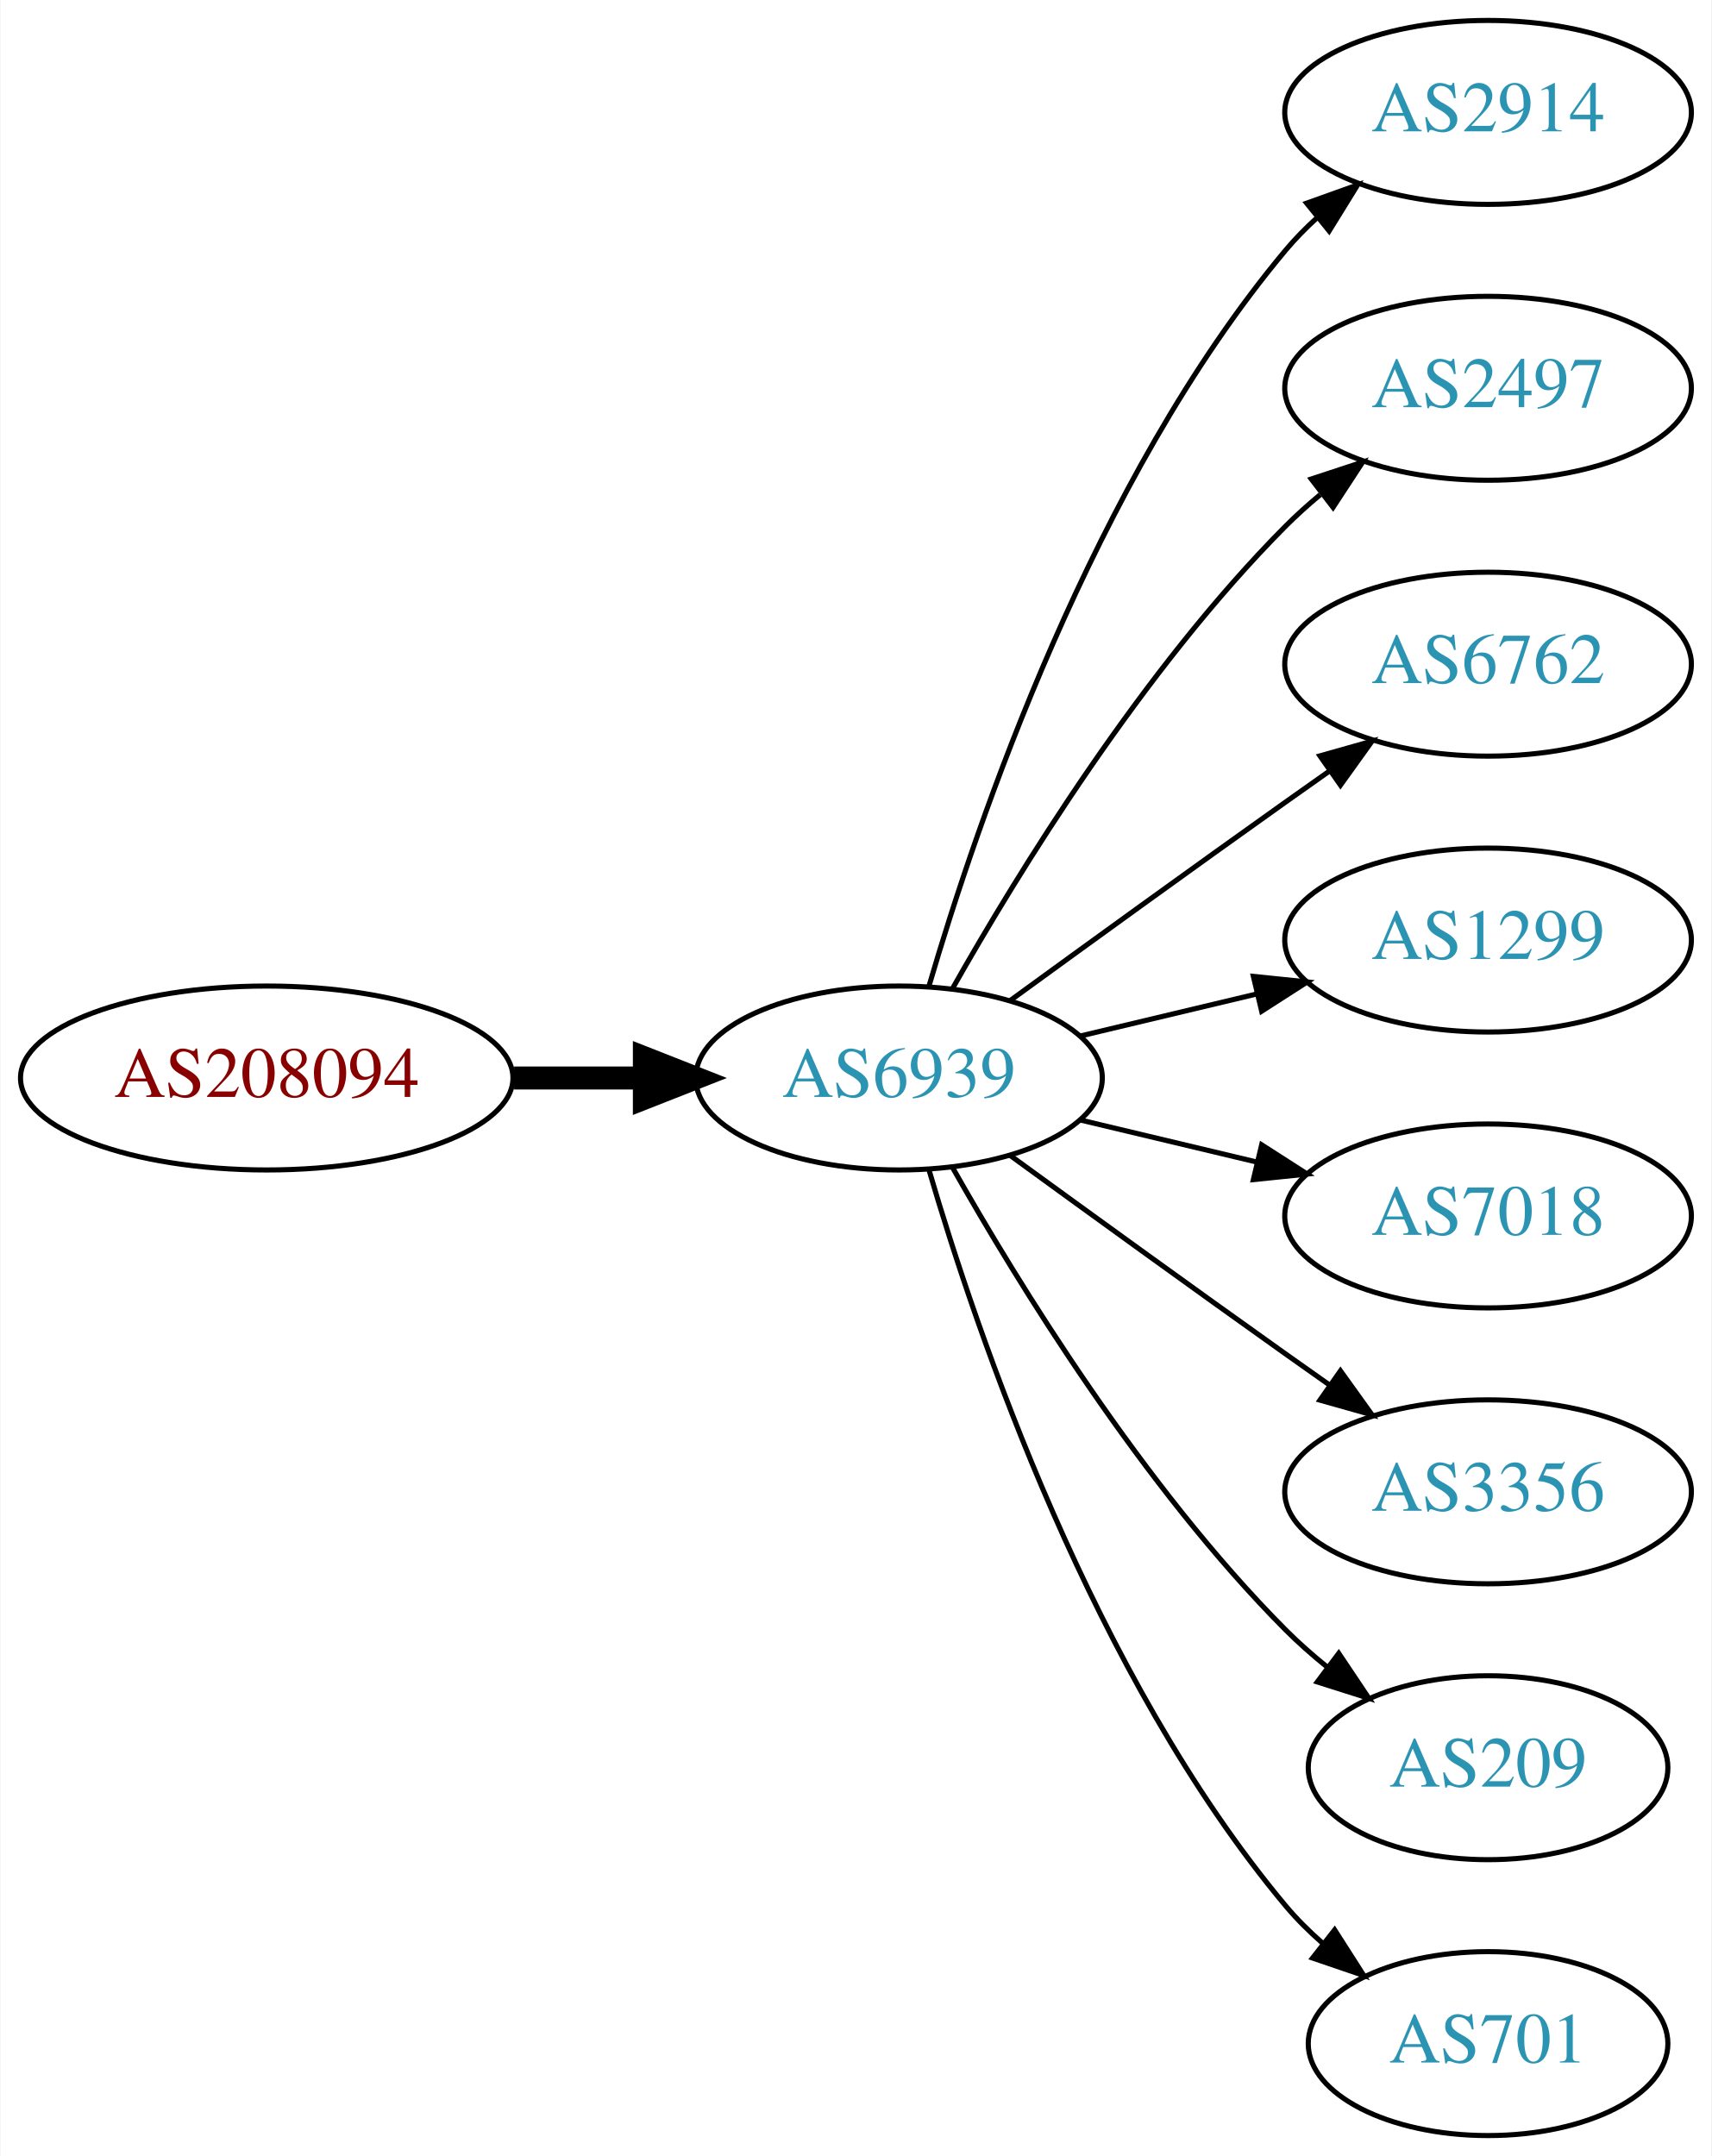
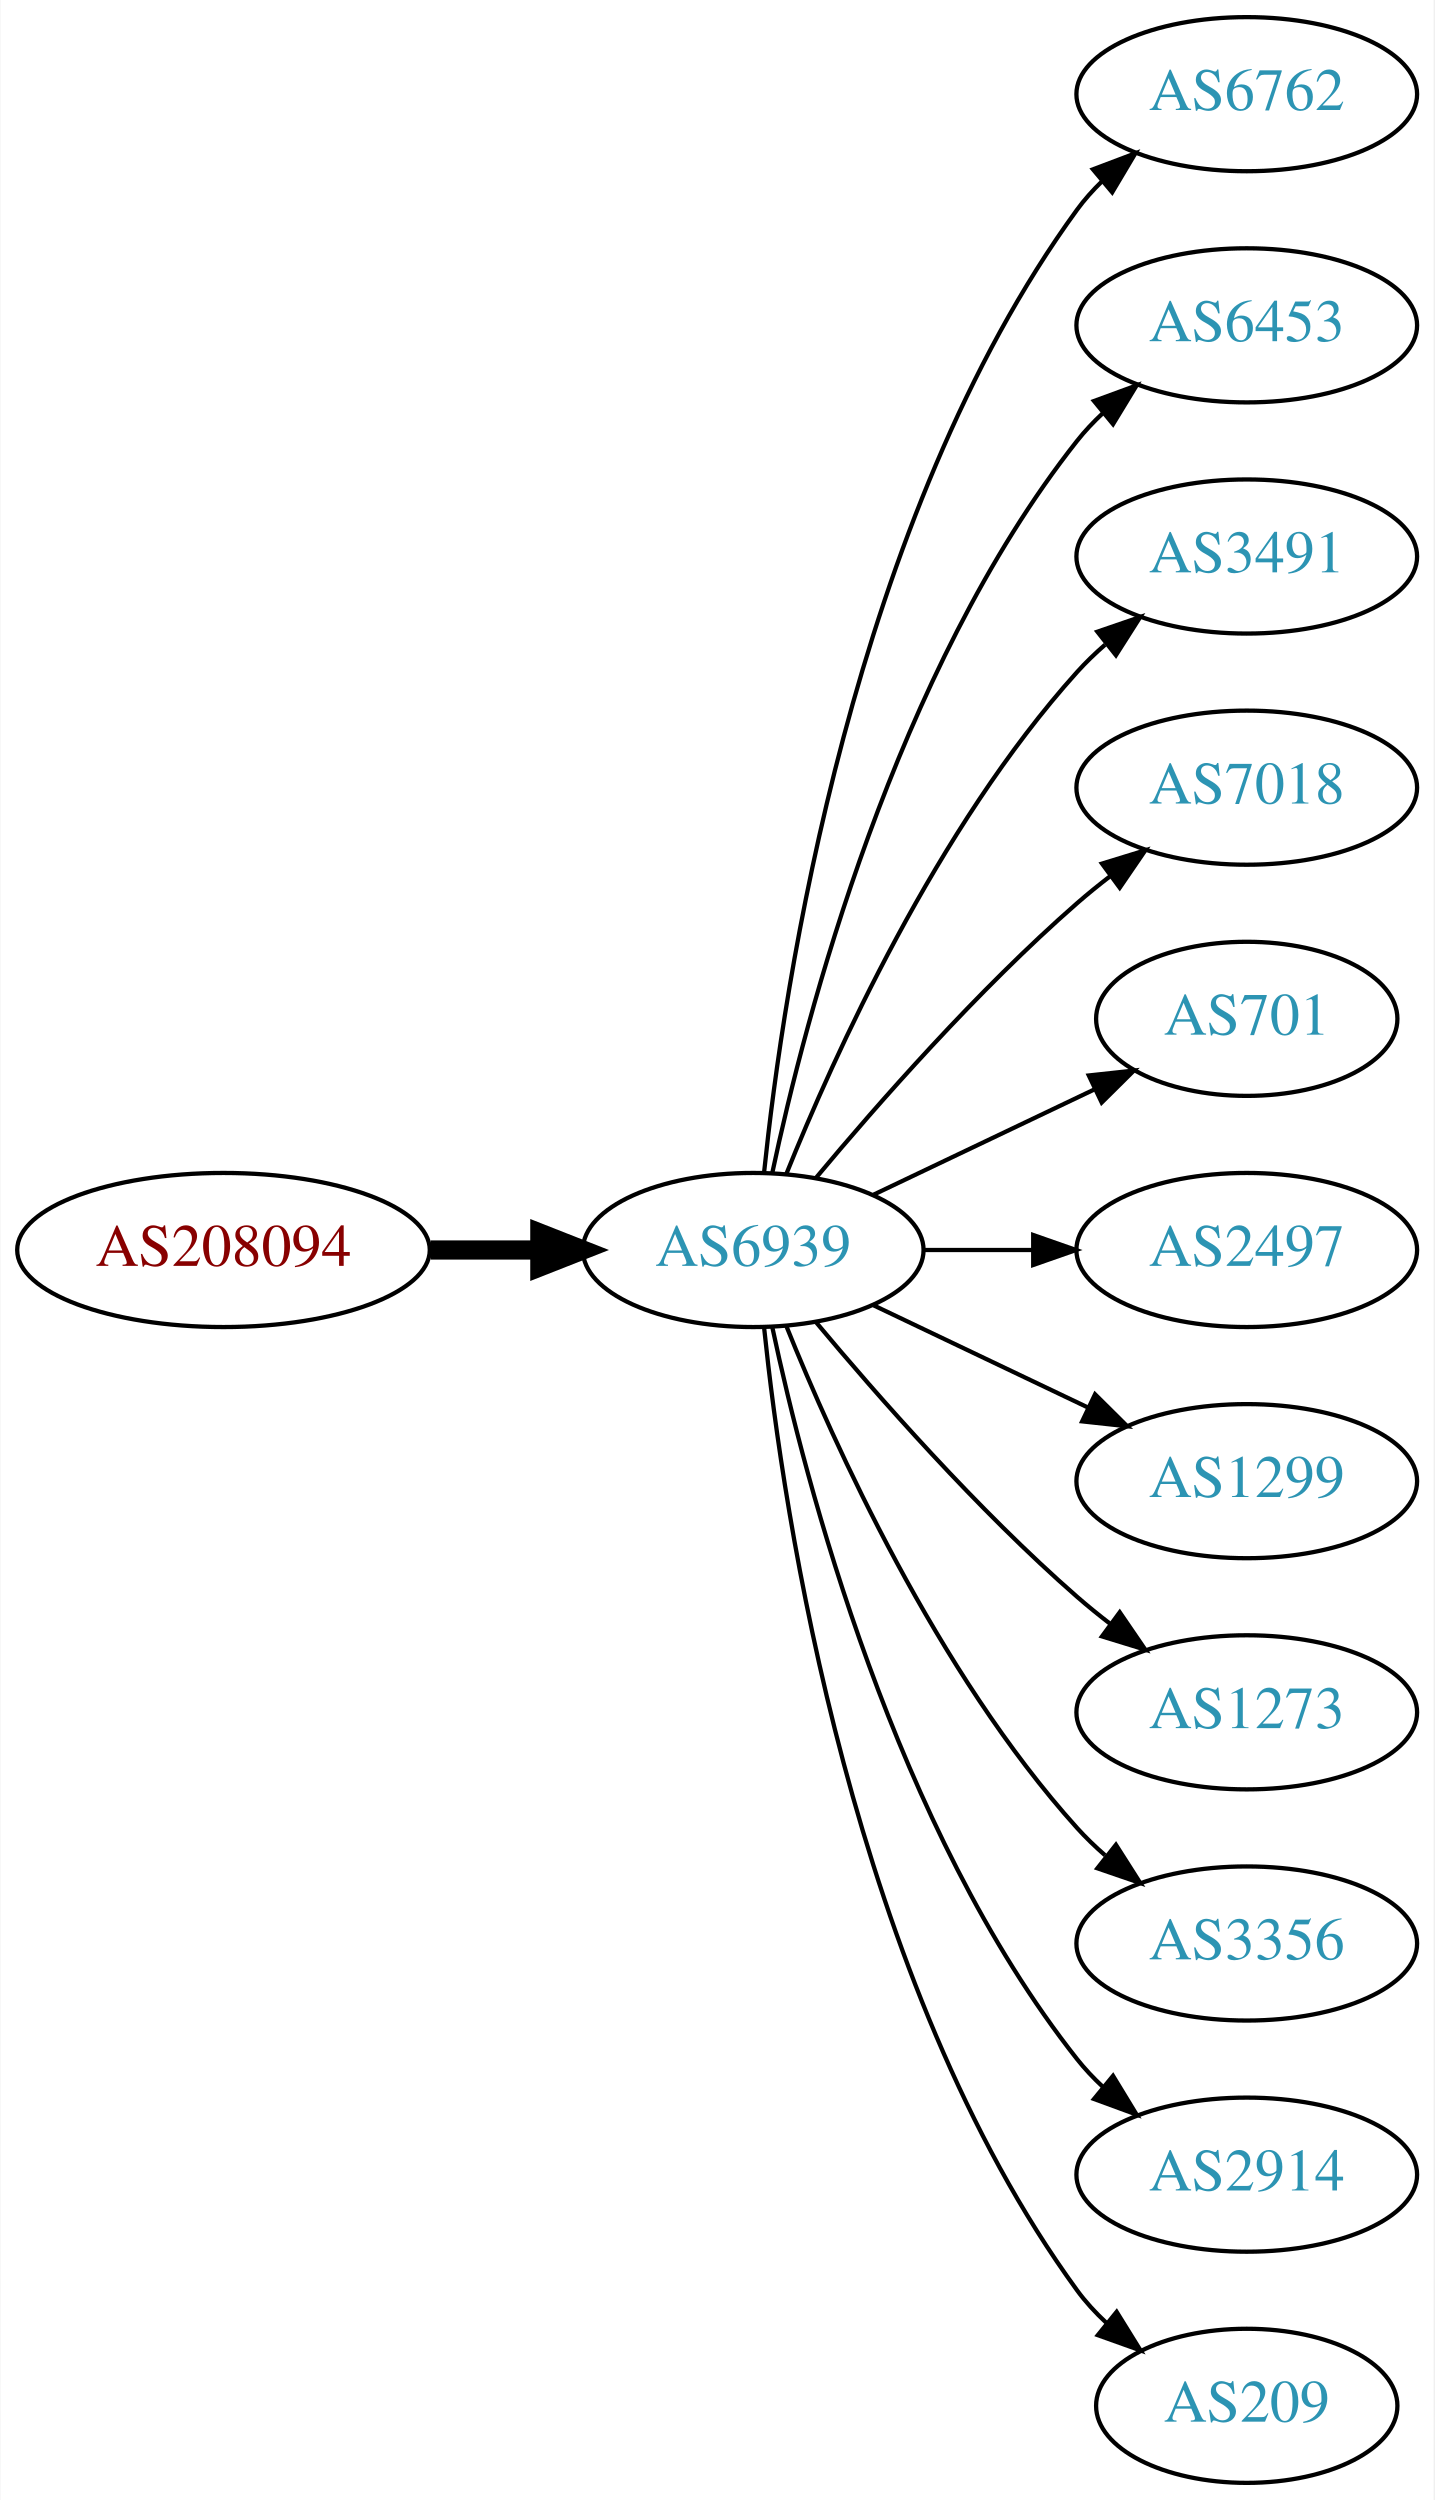
- <svg xmlns="http://www.w3.org/2000/svg" xmlns:xlink="http://www.w3.org/1999/xlink" width="335pt" height="422pt" viewBox="0.00 0.00 334.78 422.00">
-   <g id="graph0" class="graph" transform="scale(1 1) rotate(0) translate(4 418)">
-     <polygon fill="white" stroke="none" points="-4,4 -4,-418 330.777,-418 330.777,4 -4,4" />
+ <svg xmlns="http://www.w3.org/2000/svg" xmlns:xlink="http://www.w3.org/1999/xlink" width="335pt" height="584pt" viewBox="0.00 0.00 334.78 584.00">
+   <g id="graph0" class="graph" transform="scale(1 1) rotate(0) translate(4 580)">
+     <polygon fill="white" stroke="none" points="-4,4 -4,-580 330.777,-580 330.777,4 -4,4" />
    <g id="node1" class="node">
      <g id="a_node1">
        <a xlink:href="/asn/208094" xlink:title="AS208094 ~ EDV-SCHERER [AT]">
-           <ellipse fill="#ffffff" stroke="black" cx="48.096" cy="-207" rx="48.192" ry="18" />
-           <text text-anchor="middle" x="48.096" y="-203.3" font-family="Times,serif" font-size="14.00" fill="#880000">AS208094</text>
+           <ellipse fill="#ffffff" stroke="black" cx="48.096" cy="-288" rx="48.192" ry="18" />
+           <text text-anchor="middle" x="48.096" y="-284.3" font-family="Times,serif" font-size="14.00" fill="#880000">AS208094</text>
        </a>
      </g>
    </g>
    <g id="node2" class="node">
      <g id="a_node2">
        <a xlink:href="/asn/6939" xlink:title="AS6939 ~ Hurricane Electric LLC [US]">
-           <ellipse fill="#ffffff" stroke="black" cx="171.838" cy="-207" rx="39.794" ry="18" />
-           <text text-anchor="middle" x="171.838" y="-203.3" font-family="Times,serif" font-size="14.00" fill="#2c94b3">AS6939</text>
+           <ellipse fill="#ffffff" stroke="black" cx="171.838" cy="-288" rx="39.794" ry="18" />
+           <text text-anchor="middle" x="171.838" y="-284.3" font-family="Times,serif" font-size="14.00" fill="#2c94b3">AS6939</text>
        </a>
      </g>
    </g>
    <g id="edge1" class="edge">
-       <path fill="none" stroke="black" stroke-width="4.5" d="M96.513,-207C104.867,-207 113.577,-207 121.969,-207" />
-       <polygon fill="black" stroke="black" stroke-width="4.5" points="122.004,-210.938 132.004,-207 122.004,-203.063 122.004,-210.938" />
+       <path fill="none" stroke="black" stroke-width="4.5" d="M96.513,-288C104.867,-288 113.577,-288 121.969,-288" />
+       <polygon fill="black" stroke="black" stroke-width="4.5" points="122.004,-291.938 132.004,-288 122.004,-284.063 122.004,-291.938" />
    </g>
    <g id="node3" class="node">
      <g id="a_node3">
-         <a xlink:href="/asn/2914" xlink:title="AS2914 ~ NTT America, Inc. [US]">
-           <ellipse fill="#ffffff" stroke="black" cx="287.131" cy="-396" rx="39.794" ry="18" />
-           <text text-anchor="middle" x="287.131" y="-392.3" font-family="Times,serif" font-size="14.00" fill="#2c94b3">AS2914</text>
+         <a xlink:href="/asn/6762" xlink:title="AS6762 ~ TELECOM ITALIA SPARKLE S.p.A. [IT]">
+           <ellipse fill="#ffffff" stroke="black" cx="287.131" cy="-558" rx="39.794" ry="18" />
+           <text text-anchor="middle" x="287.131" y="-554.3" font-family="Times,serif" font-size="14.00" fill="#2c94b3">AS6762</text>
        </a>
      </g>
    </g>
    <g id="edge2" class="edge">
-       <path fill="none" stroke="black" d="M177.712,-225.002C187.026,-256.844 209.843,-323.981 247.484,-369 249.355,-371.237 251.453,-373.374 253.679,-375.396" />
-       <polygon fill="black" stroke="black" points="251.623,-378.234 261.598,-381.804 256.026,-372.793 251.623,-378.234" />
+       <path fill="none" stroke="black" d="M174.395,-306.256C178.865,-349.303 194.998,-458.94 247.484,-531 249.201,-533.357 251.188,-535.581 253.338,-537.663" />
+       <polygon fill="black" stroke="black" points="251.201,-540.439 261.112,-544.183 255.699,-535.075 251.201,-540.439" />
    </g>
    <g id="node4" class="node">
      <g id="a_node4">
-         <a xlink:href="/asn/2497" xlink:title="AS2497 ~ Internet Initiative Japan Inc. [JP]">
-           <ellipse fill="#ffffff" stroke="black" cx="287.131" cy="-342" rx="39.794" ry="18" />
-           <text text-anchor="middle" x="287.131" y="-338.3" font-family="Times,serif" font-size="14.00" fill="#2c94b3">AS2497</text>
+         <a xlink:href="/asn/6453" xlink:title="AS6453 ~ TATA COMMUNICATIONS (AMERICA) INC [US]">
+           <ellipse fill="#ffffff" stroke="black" cx="287.131" cy="-504" rx="39.794" ry="18" />
+           <text text-anchor="middle" x="287.131" y="-500.3" font-family="Times,serif" font-size="14.00" fill="#2c94b3">AS6453</text>
        </a>
      </g>
    </g>
    <g id="edge3" class="edge">
-       <path fill="none" stroke="black" d="M182.298,-224.49C195.08,-247.096 219.512,-286.886 247.484,-315 249.595,-317.121 251.891,-319.188 254.277,-321.171" />
-       <polygon fill="black" stroke="black" points="252.529,-324.242 262.592,-327.556 256.792,-318.69 252.529,-324.242" />
+       <path fill="none" stroke="black" d="M176.328,-306.16C183.959,-342.03 204.951,-423.155 247.484,-477 249.292,-479.288 251.345,-481.462 253.539,-483.51" />
+       <polygon fill="black" stroke="black" points="251.45,-486.323 261.399,-489.966 255.893,-480.914 251.45,-486.323" />
    </g>
    <g id="node5" class="node">
      <g id="a_node5">
-         <a xlink:href="/asn/6762" xlink:title="AS6762 ~ TELECOM ITALIA SPARKLE S.p.A. [IT]">
-           <ellipse fill="#ffffff" stroke="black" cx="287.131" cy="-288" rx="39.794" ry="18" />
-           <text text-anchor="middle" x="287.131" y="-284.3" font-family="Times,serif" font-size="14.00" fill="#2c94b3">AS6762</text>
+         <a xlink:href="/asn/3491" xlink:title="AS3491 ~ PCCW Global, Inc. [US]">
+           <ellipse fill="#ffffff" stroke="black" cx="287.131" cy="-450" rx="39.794" ry="18" />
+           <text text-anchor="middle" x="287.131" y="-446.3" font-family="Times,serif" font-size="14.00" fill="#2c94b3">AS3491</text>
        </a>
      </g>
    </g>
    <g id="edge4" class="edge">
-       <path fill="none" stroke="black" d="M193.686,-222.222C208.62,-233.091 229.234,-248.025 247.484,-261 250.305,-263.005 253.248,-265.085 256.196,-267.159" />
-       <polygon fill="black" stroke="black" points="254.223,-270.05 264.421,-272.926 258.242,-264.319 254.223,-270.05" />
+       <path fill="none" stroke="black" d="M179.586,-305.787C190.637,-333.243 214.69,-386.578 247.484,-423 249.487,-425.224 251.706,-427.363 254.038,-429.397" />
+       <polygon fill="black" stroke="black" points="252.236,-432.433 262.257,-435.873 256.569,-426.935 252.236,-432.433" />
    </g>
    <g id="node6" class="node">
      <g id="a_node6">
+         <a xlink:href="/asn/7018" xlink:title="AS7018 ~ AT&amp;T Services, Inc. [US]">
+           <ellipse fill="#ffffff" stroke="black" cx="287.131" cy="-396" rx="39.794" ry="18" />
+           <text text-anchor="middle" x="287.131" y="-392.3" font-family="Times,serif" font-size="14.00" fill="#2c94b3">AS7018</text>
+         </a>
+       </g>
+     </g>
+     <g id="edge5" class="edge">
+       <path fill="none" stroke="black" d="M186.468,-304.817C200.751,-321.929 224.297,-348.745 247.484,-369 249.95,-371.154 252.589,-373.294 255.286,-375.372" />
+       <polygon fill="black" stroke="black" points="253.311,-378.264 263.44,-381.37 257.459,-372.625 253.311,-378.264" />
+     </g>
+     <g id="node7" class="node">
+       <g id="a_node7">
+         <a xlink:href="/asn/701" xlink:title="AS701 ~ UUNET [US]">
+           <ellipse fill="#ffffff" stroke="black" cx="287.131" cy="-342" rx="35.194" ry="18" />
+           <text text-anchor="middle" x="287.131" y="-338.3" font-family="Times,serif" font-size="14.00" fill="#2c94b3">AS701</text>
+         </a>
+       </g>
+     </g>
+     <g id="edge6" class="edge">
+       <path fill="none" stroke="black" d="M199.974,-300.934C215.406,-308.29 234.892,-317.577 251.427,-325.459" />
+       <polygon fill="black" stroke="black" points="250.236,-328.768 260.769,-329.911 253.247,-322.449 250.236,-328.768" />
+     </g>
+     <g id="node8" class="node">
+       <g id="a_node8">
+         <a xlink:href="/asn/2497" xlink:title="AS2497 ~ Internet Initiative Japan Inc. [JP]">
+           <ellipse fill="#ffffff" stroke="black" cx="287.131" cy="-288" rx="39.794" ry="18" />
+           <text text-anchor="middle" x="287.131" y="-284.3" font-family="Times,serif" font-size="14.00" fill="#2c94b3">AS2497</text>
+         </a>
+       </g>
+     </g>
+     <g id="edge7" class="edge">
+       <path fill="none" stroke="black" d="M211.51,-288C219.713,-288 228.477,-288 237.009,-288" />
+       <polygon fill="black" stroke="black" points="237.248,-291.5 247.248,-288 237.248,-284.5 237.248,-291.5" />
+     </g>
+     <g id="node9" class="node">
+       <g id="a_node9">
        <a xlink:href="/asn/1299" xlink:title="AS1299 ~ Telia Carrier [EU]">
          <ellipse fill="#ffffff" stroke="black" cx="287.131" cy="-234" rx="39.794" ry="18" />
          <text text-anchor="middle" x="287.131" y="-230.3" font-family="Times,serif" font-size="14.00" fill="#2c94b3">AS1299</text>
        </a>
      </g>
    </g>
-     <g id="edge5" class="edge">
-       <path fill="none" stroke="black" d="M207.445,-215.248C218.316,-217.838 230.471,-220.735 241.913,-223.462" />
-       <polygon fill="black" stroke="black" points="241.197,-226.889 251.736,-225.803 242.819,-220.08 241.197,-226.889" />
+     <g id="edge8" class="edge">
+       <path fill="none" stroke="black" d="M199.974,-275.066C214.968,-267.919 233.789,-258.948 250.013,-251.215" />
+       <polygon fill="black" stroke="black" points="251.695,-254.291 259.216,-246.829 248.683,-247.972 251.695,-254.291" />
    </g>
-     <g id="node7" class="node">
-       <g id="a_node7">
-         <a xlink:href="/asn/7018" xlink:title="AS7018 ~ AT&amp;T Services, Inc. [US]">
+     <g id="node10" class="node">
+       <g id="a_node10">
+         <a xlink:href="/asn/1273" xlink:title="AS1273 ~ Vodafone Group PLC [EU]">
          <ellipse fill="#ffffff" stroke="black" cx="287.131" cy="-180" rx="39.794" ry="18" />
-           <text text-anchor="middle" x="287.131" y="-176.3" font-family="Times,serif" font-size="14.00" fill="#2c94b3">AS7018</text>
+           <text text-anchor="middle" x="287.131" y="-176.3" font-family="Times,serif" font-size="14.00" fill="#2c94b3">AS1273</text>
        </a>
      </g>
    </g>
-     <g id="edge6" class="edge">
-       <path fill="none" stroke="black" d="M207.445,-198.752C218.316,-196.162 230.471,-193.265 241.913,-190.538" />
-       <polygon fill="black" stroke="black" points="242.819,-193.92 251.736,-188.197 241.197,-187.111 242.819,-193.92" />
+     <g id="edge9" class="edge">
+       <path fill="none" stroke="black" d="M186.468,-271.183C200.751,-254.071 224.297,-227.255 247.484,-207 249.95,-204.846 252.589,-202.706 255.286,-200.628" />
+       <polygon fill="black" stroke="black" points="257.459,-203.375 263.44,-194.63 253.311,-197.736 257.459,-203.375" />
    </g>
-     <g id="node8" class="node">
-       <g id="a_node8">
+     <g id="node11" class="node">
+       <g id="a_node11">
        <a xlink:href="/asn/3356" xlink:title="AS3356 ~ Level 3 Parent, LLC [US]">
          <ellipse fill="#ffffff" stroke="black" cx="287.131" cy="-126" rx="39.794" ry="18" />
          <text text-anchor="middle" x="287.131" y="-122.3" font-family="Times,serif" font-size="14.00" fill="#2c94b3">AS3356</text>
        </a>
      </g>
    </g>
-     <g id="edge7" class="edge">
-       <path fill="none" stroke="black" d="M193.686,-191.778C208.62,-180.909 229.234,-165.975 247.484,-153 250.305,-150.995 253.248,-148.915 256.196,-146.841" />
-       <polygon fill="black" stroke="black" points="258.242,-149.681 264.421,-141.074 254.223,-143.95 258.242,-149.681" />
+     <g id="edge10" class="edge">
+       <path fill="none" stroke="black" d="M179.586,-270.213C190.637,-242.757 214.69,-189.422 247.484,-153 249.487,-150.776 251.706,-148.637 254.038,-146.603" />
+       <polygon fill="black" stroke="black" points="256.569,-149.065 262.257,-140.127 252.236,-143.567 256.569,-149.065" />
    </g>
-     <g id="node9" class="node">
-       <g id="a_node9">
-         <a xlink:href="/asn/209" xlink:title="AS209 ~ CenturyLink Communications, LLC [US]">
-           <ellipse fill="#ffffff" stroke="black" cx="287.131" cy="-72" rx="35.194" ry="18" />
-           <text text-anchor="middle" x="287.131" y="-68.3" font-family="Times,serif" font-size="14.00" fill="#2c94b3">AS209</text>
+     <g id="node12" class="node">
+       <g id="a_node12">
+         <a xlink:href="/asn/2914" xlink:title="AS2914 ~ NTT America, Inc. [US]">
+           <ellipse fill="#ffffff" stroke="black" cx="287.131" cy="-72" rx="39.794" ry="18" />
+           <text text-anchor="middle" x="287.131" y="-68.3" font-family="Times,serif" font-size="14.00" fill="#2c94b3">AS2914</text>
        </a>
      </g>
    </g>
-     <g id="edge8" class="edge">
-       <path fill="none" stroke="black" d="M182.298,-189.51C195.08,-166.904 219.512,-127.114 247.484,-99 249.985,-96.487 252.745,-94.052 255.606,-91.739" />
-       <polygon fill="black" stroke="black" points="257.907,-94.389 263.804,-85.587 253.705,-88.79 257.907,-94.389" />
+     <g id="edge11" class="edge">
+       <path fill="none" stroke="black" d="M176.328,-269.84C183.959,-233.97 204.951,-152.845 247.484,-99 249.292,-96.712 251.345,-94.538 253.539,-92.49" />
+       <polygon fill="black" stroke="black" points="255.893,-95.086 261.399,-86.034 251.45,-89.677 255.893,-95.086" />
    </g>
-     <g id="node10" class="node">
-       <g id="a_node10">
-         <a xlink:href="/asn/701" xlink:title="AS701 ~ UUNET [US]">
+     <g id="node13" class="node">
+       <g id="a_node13">
+         <a xlink:href="/asn/209" xlink:title="AS209 ~ CenturyLink Communications, LLC [US]">
          <ellipse fill="#ffffff" stroke="black" cx="287.131" cy="-18" rx="35.194" ry="18" />
-           <text text-anchor="middle" x="287.131" y="-14.3" font-family="Times,serif" font-size="14.00" fill="#2c94b3">AS701</text>
+           <text text-anchor="middle" x="287.131" y="-14.3" font-family="Times,serif" font-size="14.00" fill="#2c94b3">AS209</text>
        </a>
      </g>
    </g>
-     <g id="edge9" class="edge">
-       <path fill="none" stroke="black" d="M177.712,-188.998C187.026,-157.156 209.843,-90.019 247.484,-45 249.637,-42.426 252.091,-39.983 254.696,-37.697" />
-       <polygon fill="black" stroke="black" points="257.103,-40.257 262.806,-31.328 252.779,-34.751 257.103,-40.257" />
+     <g id="edge12" class="edge">
+       <path fill="none" stroke="black" d="M174.395,-269.744C178.865,-226.697 194.998,-117.06 247.484,-45 249.46,-42.288 251.794,-39.751 254.321,-37.404" />
+       <polygon fill="black" stroke="black" points="256.737,-39.952 262.316,-30.945 252.338,-34.508 256.737,-39.952" />
    </g>
  </g>
</svg>
